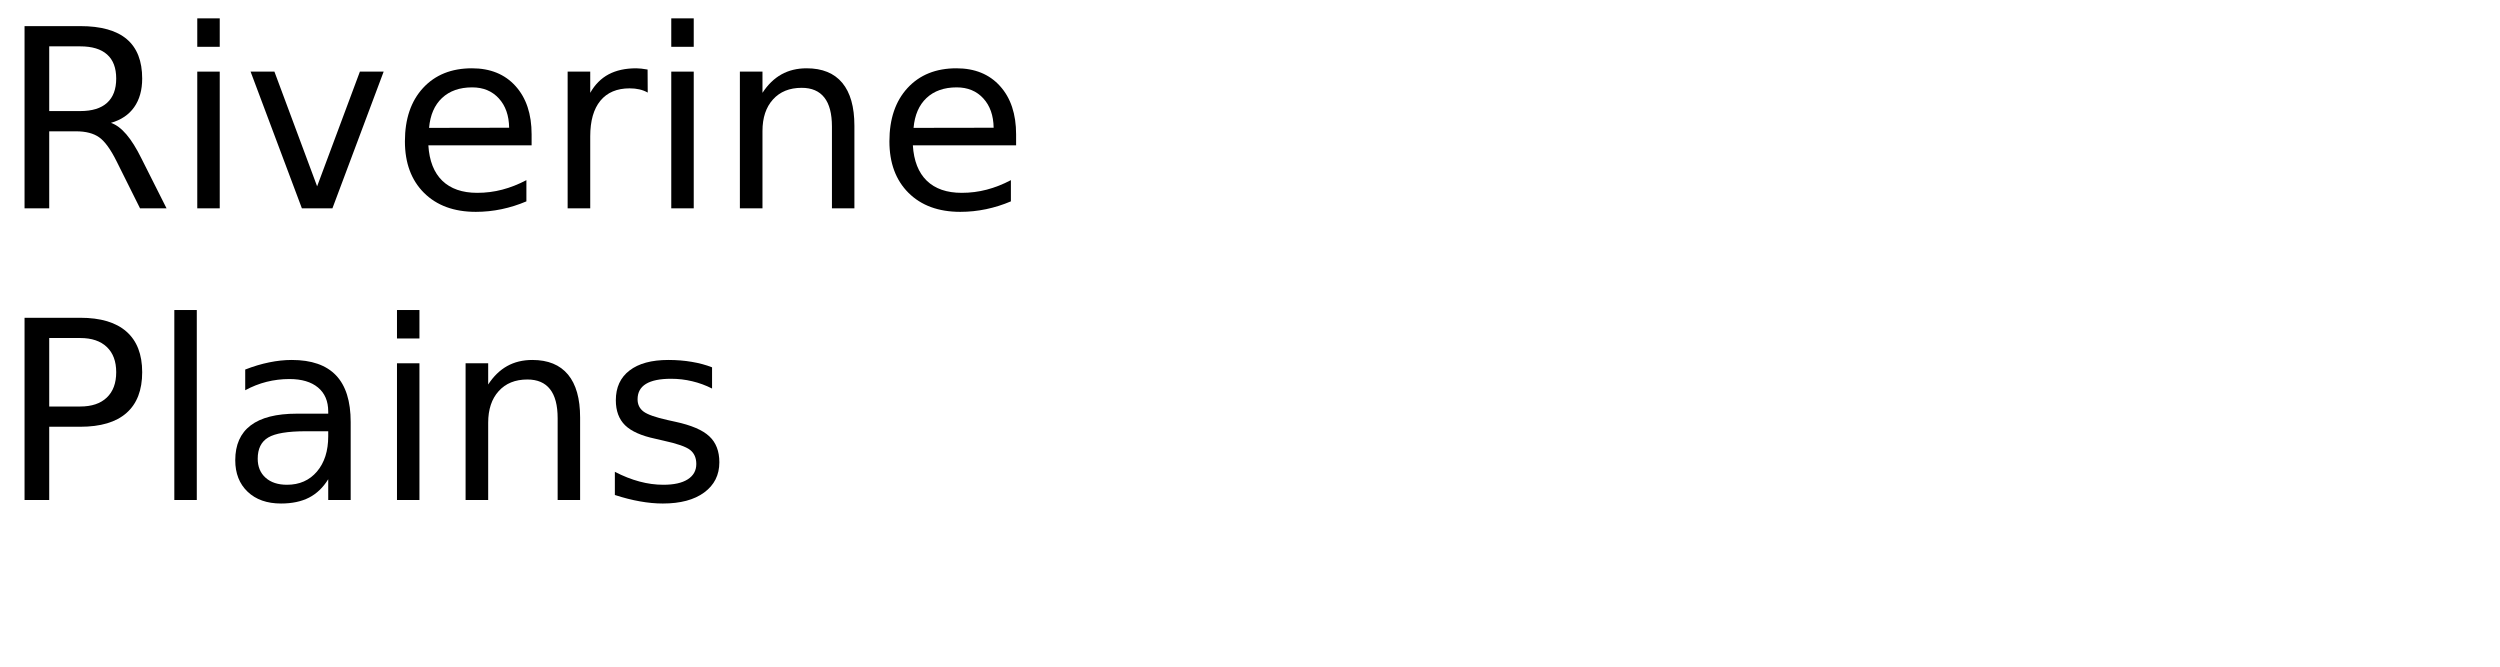
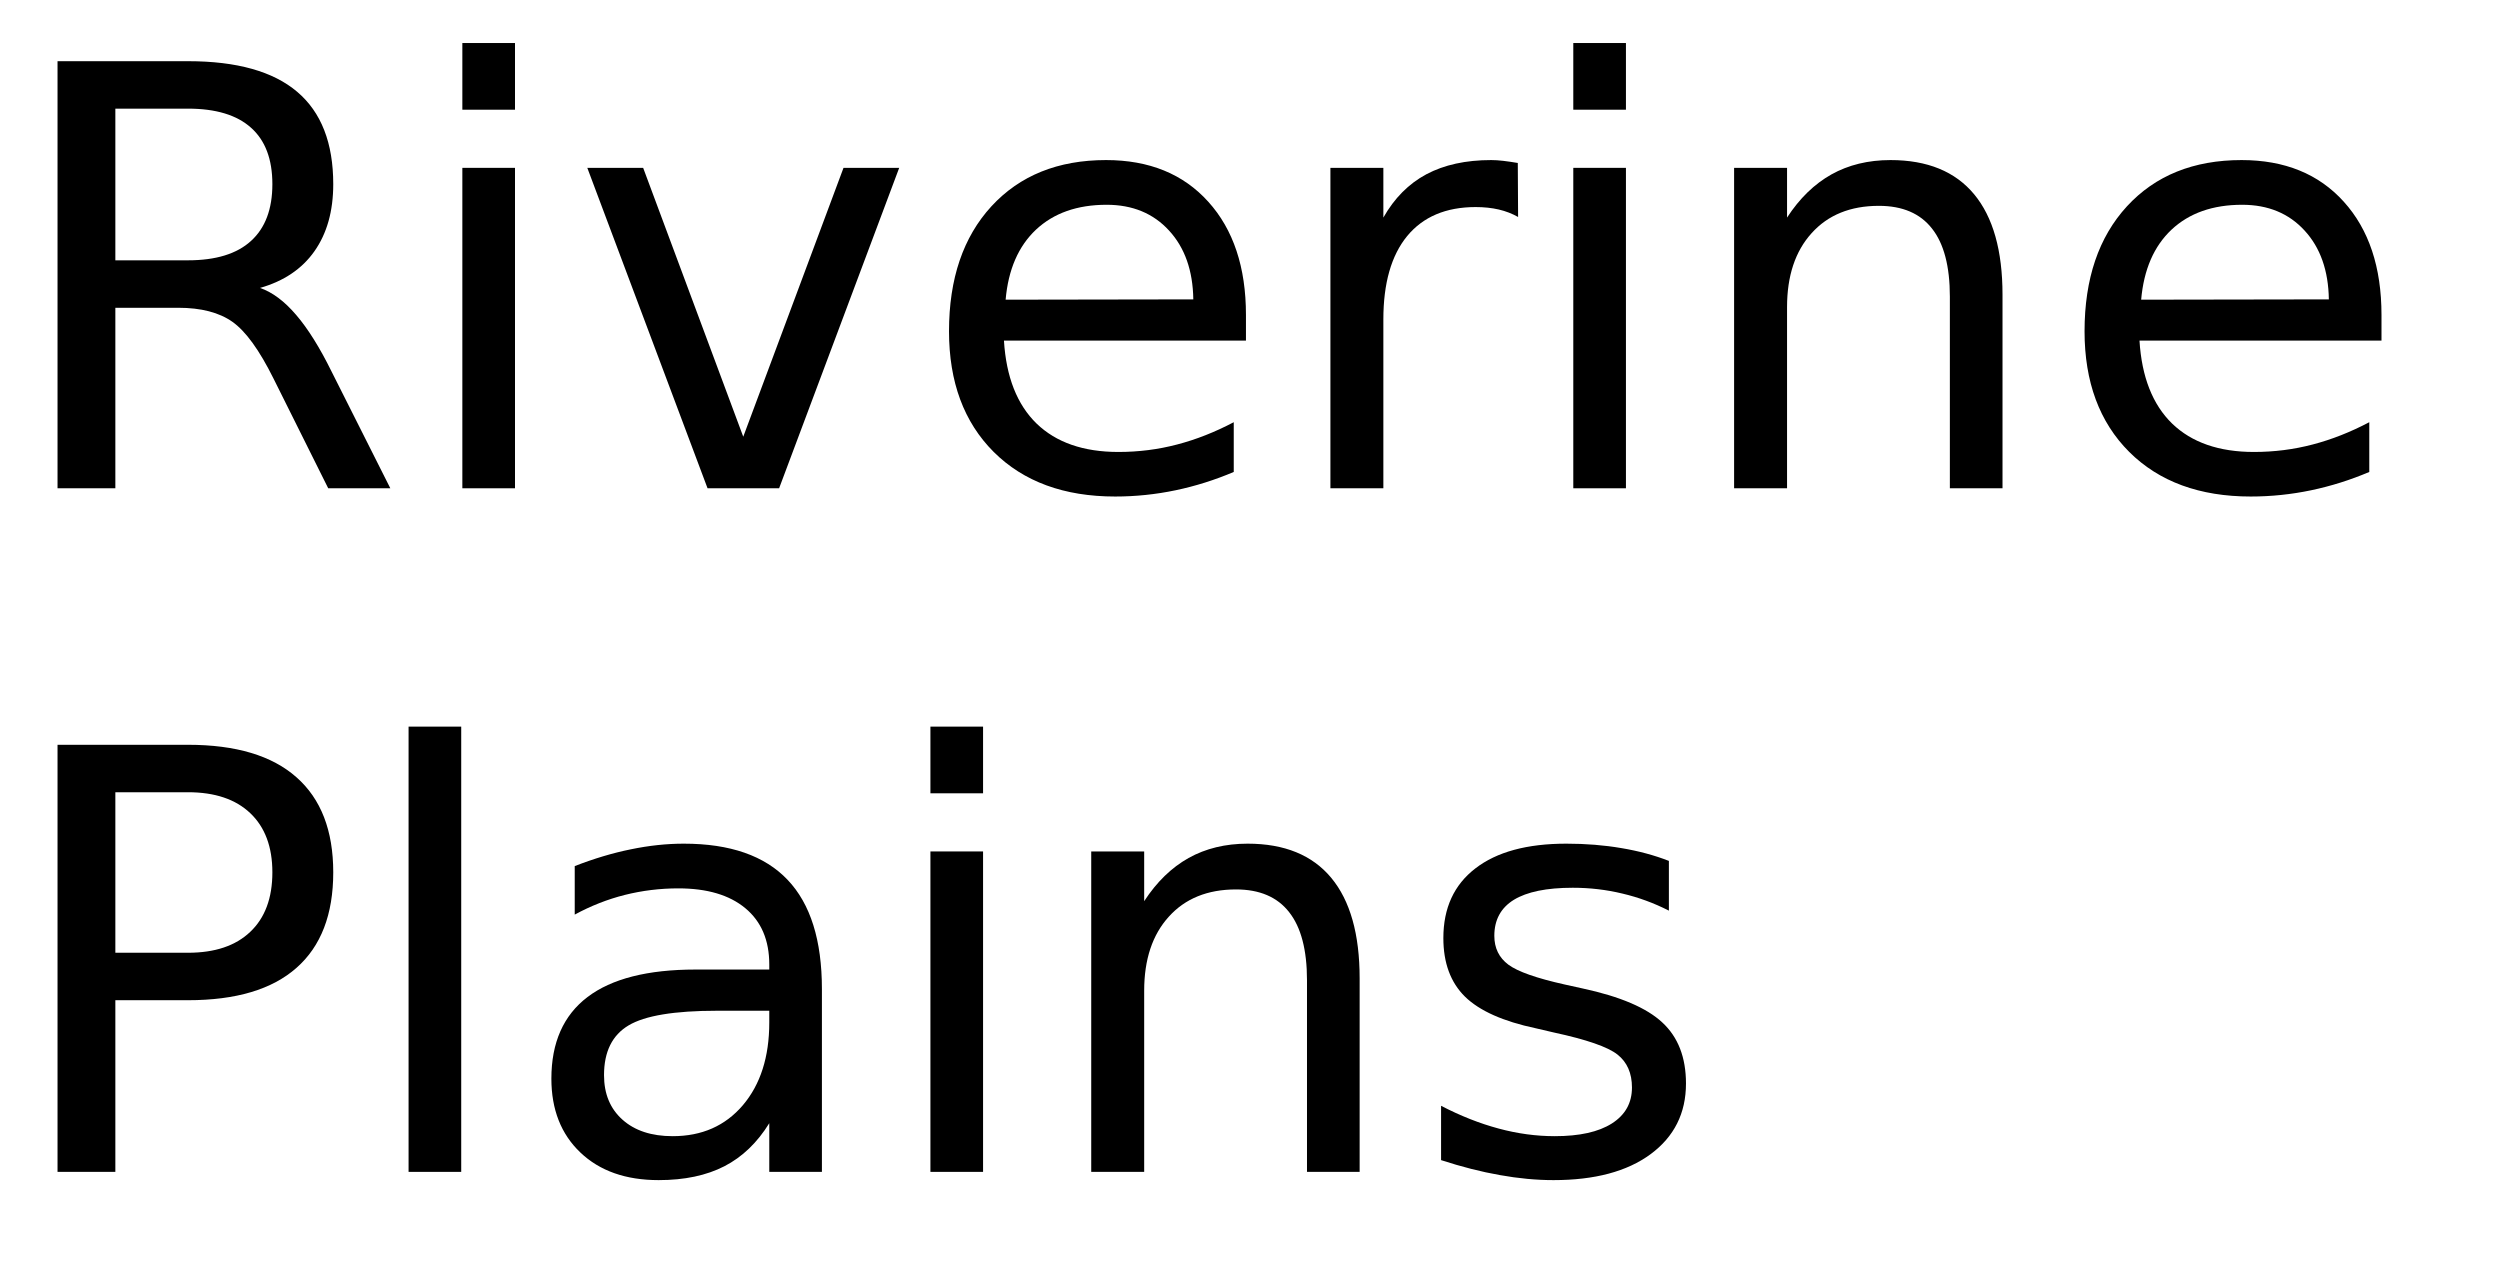
- <svg xmlns="http://www.w3.org/2000/svg" xmlns:xlink="http://www.w3.org/1999/xlink" width="600" height="160" viewBox="0 0 600 160">
+ <svg xmlns="http://www.w3.org/2000/svg" xmlns:xlink="http://www.w3.org/1999/xlink" width="256" height="130" viewBox="0 0 256 130">
  <defs>
    <g>
      <g id="glyph-0-0">
        <path d="M 26.625 -20.516 C 27.895 -20.078 29.129 -19.156 30.328 -17.75 C 31.535 -16.344 32.742 -14.41 33.953 -11.953 L 39.969 0 L 33.609 0 L 28.016 -11.219 C 26.566 -14.145 25.16 -16.086 23.797 -17.047 C 22.441 -18.004 20.594 -18.484 18.25 -18.484 L 11.812 -18.484 L 11.812 0 L 5.891 0 L 5.891 -43.734 L 19.25 -43.734 C 24.25 -43.734 27.977 -42.688 30.438 -40.594 C 32.895 -38.508 34.125 -35.359 34.125 -31.141 C 34.125 -28.391 33.484 -26.102 32.203 -24.281 C 30.93 -22.469 29.07 -21.211 26.625 -20.516 Z M 11.812 -38.875 L 11.812 -23.344 L 19.25 -23.344 C 22.102 -23.344 24.254 -24.004 25.703 -25.328 C 27.16 -26.648 27.891 -28.586 27.891 -31.141 C 27.891 -33.703 27.16 -35.629 25.703 -36.922 C 24.254 -38.223 22.102 -38.875 19.25 -38.875 Z M 11.812 -38.875 " />
      </g>
      <g id="glyph-0-1">
        <path d="M 5.656 -32.812 L 11.047 -32.812 L 11.047 0 L 5.656 0 Z M 5.656 -45.594 L 11.047 -45.594 L 11.047 -38.766 L 5.656 -38.766 Z M 5.656 -45.594 " />
      </g>
      <g id="glyph-0-2">
        <path d="M 1.781 -32.812 L 7.5 -32.812 L 17.75 -5.281 L 28.016 -32.812 L 33.719 -32.812 L 21.422 0 L 14.094 0 Z M 1.781 -32.812 " />
      </g>
      <g id="glyph-0-3">
        <path d="M 33.719 -17.75 L 33.719 -15.125 L 8.938 -15.125 C 9.164 -11.406 10.281 -8.57 12.281 -6.625 C 14.289 -4.688 17.082 -3.719 20.656 -3.719 C 22.727 -3.719 24.734 -3.973 26.672 -4.484 C 28.617 -4.992 30.551 -5.754 32.469 -6.766 L 32.469 -1.672 C 30.531 -0.848 28.547 -0.223 26.516 0.203 C 24.484 0.629 22.422 0.844 20.328 0.844 C 15.098 0.844 10.953 -0.676 7.891 -3.719 C 4.836 -6.77 3.312 -10.891 3.312 -16.078 C 3.312 -21.453 4.758 -25.719 7.656 -28.875 C 10.562 -32.031 14.473 -33.609 19.391 -33.609 C 23.805 -33.609 27.297 -32.188 29.859 -29.344 C 32.43 -26.5 33.719 -22.633 33.719 -17.75 Z M 28.328 -19.344 C 28.285 -22.289 27.457 -24.641 25.844 -26.391 C 24.238 -28.148 22.109 -29.031 19.453 -29.031 C 16.441 -29.031 14.031 -28.18 12.219 -26.484 C 10.414 -24.785 9.379 -22.395 9.109 -19.312 Z M 28.328 -19.344 " />
      </g>
      <g id="glyph-0-4">
        <path d="M 24.672 -27.781 C 24.066 -28.125 23.406 -28.379 22.688 -28.547 C 21.977 -28.711 21.191 -28.797 20.328 -28.797 C 17.285 -28.797 14.945 -27.805 13.312 -25.828 C 11.688 -23.848 10.875 -21 10.875 -17.281 L 10.875 0 L 5.453 0 L 5.453 -32.812 L 10.875 -32.812 L 10.875 -27.719 C 12 -29.707 13.469 -31.188 15.281 -32.156 C 17.102 -33.125 19.316 -33.609 21.922 -33.609 C 22.285 -33.609 22.691 -33.582 23.141 -33.531 C 23.586 -33.477 24.086 -33.406 24.641 -33.312 Z M 24.672 -27.781 " />
      </g>
      <g id="glyph-0-5">
        <path d="M 32.938 -19.812 L 32.938 0 L 27.547 0 L 27.547 -19.625 C 27.547 -22.727 26.938 -25.051 25.719 -26.594 C 24.508 -28.145 22.695 -28.922 20.281 -28.922 C 17.363 -28.922 15.066 -27.988 13.391 -26.125 C 11.711 -24.27 10.875 -21.742 10.875 -18.547 L 10.875 0 L 5.453 0 L 5.453 -32.812 L 10.875 -32.812 L 10.875 -27.719 C 12.156 -29.688 13.672 -31.16 15.422 -32.141 C 17.172 -33.117 19.188 -33.609 21.469 -33.609 C 25.238 -33.609 28.094 -32.441 30.031 -30.109 C 31.969 -27.773 32.938 -24.344 32.938 -19.812 Z M 32.938 -19.812 " />
      </g>
      <g id="glyph-0-6">
        <path d="M 11.812 -38.875 L 11.812 -22.438 L 19.25 -22.438 C 22 -22.438 24.125 -23.148 25.625 -24.578 C 27.133 -26.004 27.891 -28.035 27.891 -30.672 C 27.891 -33.285 27.133 -35.305 25.625 -36.734 C 24.125 -38.16 22 -38.875 19.25 -38.875 Z M 5.891 -43.734 L 19.25 -43.734 C 24.156 -43.734 27.859 -42.625 30.359 -40.406 C 32.867 -38.195 34.125 -34.953 34.125 -30.672 C 34.125 -26.359 32.867 -23.098 30.359 -20.891 C 27.859 -18.68 24.156 -17.578 19.25 -17.578 L 11.812 -17.578 L 11.812 0 L 5.891 0 Z M 5.891 -43.734 " />
      </g>
      <g id="glyph-0-7">
        <path d="M 5.656 -45.594 L 11.047 -45.594 L 11.047 0 L 5.656 0 Z M 5.656 -45.594 " />
      </g>
      <g id="glyph-0-8">
        <path d="M 20.562 -16.5 C 16.207 -16.5 13.191 -16 11.516 -15 C 9.836 -14 9 -12.301 9 -9.906 C 9 -7.988 9.629 -6.469 10.891 -5.344 C 12.148 -4.219 13.863 -3.656 16.031 -3.656 C 19.02 -3.656 21.414 -4.711 23.219 -6.828 C 25.02 -8.953 25.922 -11.773 25.922 -15.297 L 25.922 -16.5 Z M 31.312 -18.719 L 31.312 0 L 25.922 0 L 25.922 -4.984 C 24.691 -2.992 23.16 -1.523 21.328 -0.578 C 19.492 0.367 17.25 0.844 14.594 0.844 C 11.227 0.844 8.555 -0.098 6.578 -1.984 C 4.598 -3.867 3.609 -6.391 3.609 -9.547 C 3.609 -13.242 4.844 -16.031 7.312 -17.906 C 9.781 -19.781 13.469 -20.719 18.375 -20.719 L 25.922 -20.719 L 25.922 -21.234 C 25.922 -23.723 25.102 -25.645 23.469 -27 C 21.844 -28.352 19.555 -29.031 16.609 -29.031 C 14.734 -29.031 12.906 -28.805 11.125 -28.359 C 9.352 -27.91 7.645 -27.238 6 -26.344 L 6 -31.312 C 7.977 -32.082 9.895 -32.656 11.75 -33.031 C 13.602 -33.414 15.41 -33.609 17.172 -33.609 C 21.91 -33.609 25.453 -32.375 27.797 -29.906 C 30.141 -27.445 31.312 -23.719 31.312 -18.719 Z M 31.312 -18.719 " />
      </g>
      <g id="glyph-0-9">
        <path d="M 26.578 -31.844 L 26.578 -26.75 C 25.047 -27.531 23.457 -28.113 21.812 -28.5 C 20.176 -28.895 18.484 -29.094 16.734 -29.094 C 14.055 -29.094 12.047 -28.68 10.703 -27.859 C 9.367 -27.035 8.703 -25.805 8.703 -24.172 C 8.703 -22.922 9.18 -21.938 10.141 -21.219 C 11.098 -20.508 13.02 -19.832 15.906 -19.188 L 17.75 -18.781 C 21.582 -17.957 24.301 -16.797 25.906 -15.297 C 27.52 -13.805 28.328 -11.723 28.328 -9.047 C 28.328 -6.004 27.117 -3.594 24.703 -1.812 C 22.297 -0.039 18.984 0.844 14.766 0.844 C 13.004 0.844 11.172 0.672 9.266 0.328 C 7.367 -0.004 5.363 -0.516 3.25 -1.203 L 3.25 -6.766 C 5.238 -5.734 7.203 -4.957 9.141 -4.438 C 11.078 -3.914 12.992 -3.656 14.891 -3.656 C 17.422 -3.656 19.367 -4.086 20.734 -4.953 C 22.109 -5.828 22.797 -7.055 22.797 -8.641 C 22.797 -10.109 22.301 -11.234 21.312 -12.016 C 20.32 -12.797 18.16 -13.547 14.828 -14.266 L 12.953 -14.703 C 9.609 -15.41 7.191 -16.488 5.703 -17.938 C 4.223 -19.395 3.484 -21.395 3.484 -23.938 C 3.484 -27.02 4.578 -29.398 6.766 -31.078 C 8.953 -32.766 12.055 -33.609 16.078 -33.609 C 18.078 -33.609 19.953 -33.457 21.703 -33.156 C 23.461 -32.863 25.086 -32.426 26.578 -31.844 Z M 26.578 -31.844 " />
      </g>
    </g>
  </defs>
  <g fill="rgb(0%, 0%, 0%)" fill-opacity="1">
    <use xlink:href="#glyph-0-0" x="0" y="50" />
    <use xlink:href="#glyph-0-1" x="41.689" y="50" />
    <use xlink:href="#glyph-0-2" x="58.359" y="50" />
    <use xlink:href="#glyph-0-3" x="93.867" y="50" />
    <use xlink:href="#glyph-0-4" x="130.781" y="50" />
    <use xlink:href="#glyph-0-1" x="155.449" y="50" />
    <use xlink:href="#glyph-0-5" x="172.119" y="50" />
    <use xlink:href="#glyph-0-3" x="210.146" y="50" />
  </g>
  <g fill="rgb(0%, 0%, 0%)" fill-opacity="1">
    <use xlink:href="#glyph-0-6" x="0" y="120" />
    <use xlink:href="#glyph-0-7" x="36.182" y="120" />
    <use xlink:href="#glyph-0-8" x="52.852" y="120" />
    <use xlink:href="#glyph-0-1" x="89.619" y="120" />
    <use xlink:href="#glyph-0-5" x="106.289" y="120" />
    <use xlink:href="#glyph-0-9" x="144.316" y="120" />
  </g>
</svg>
